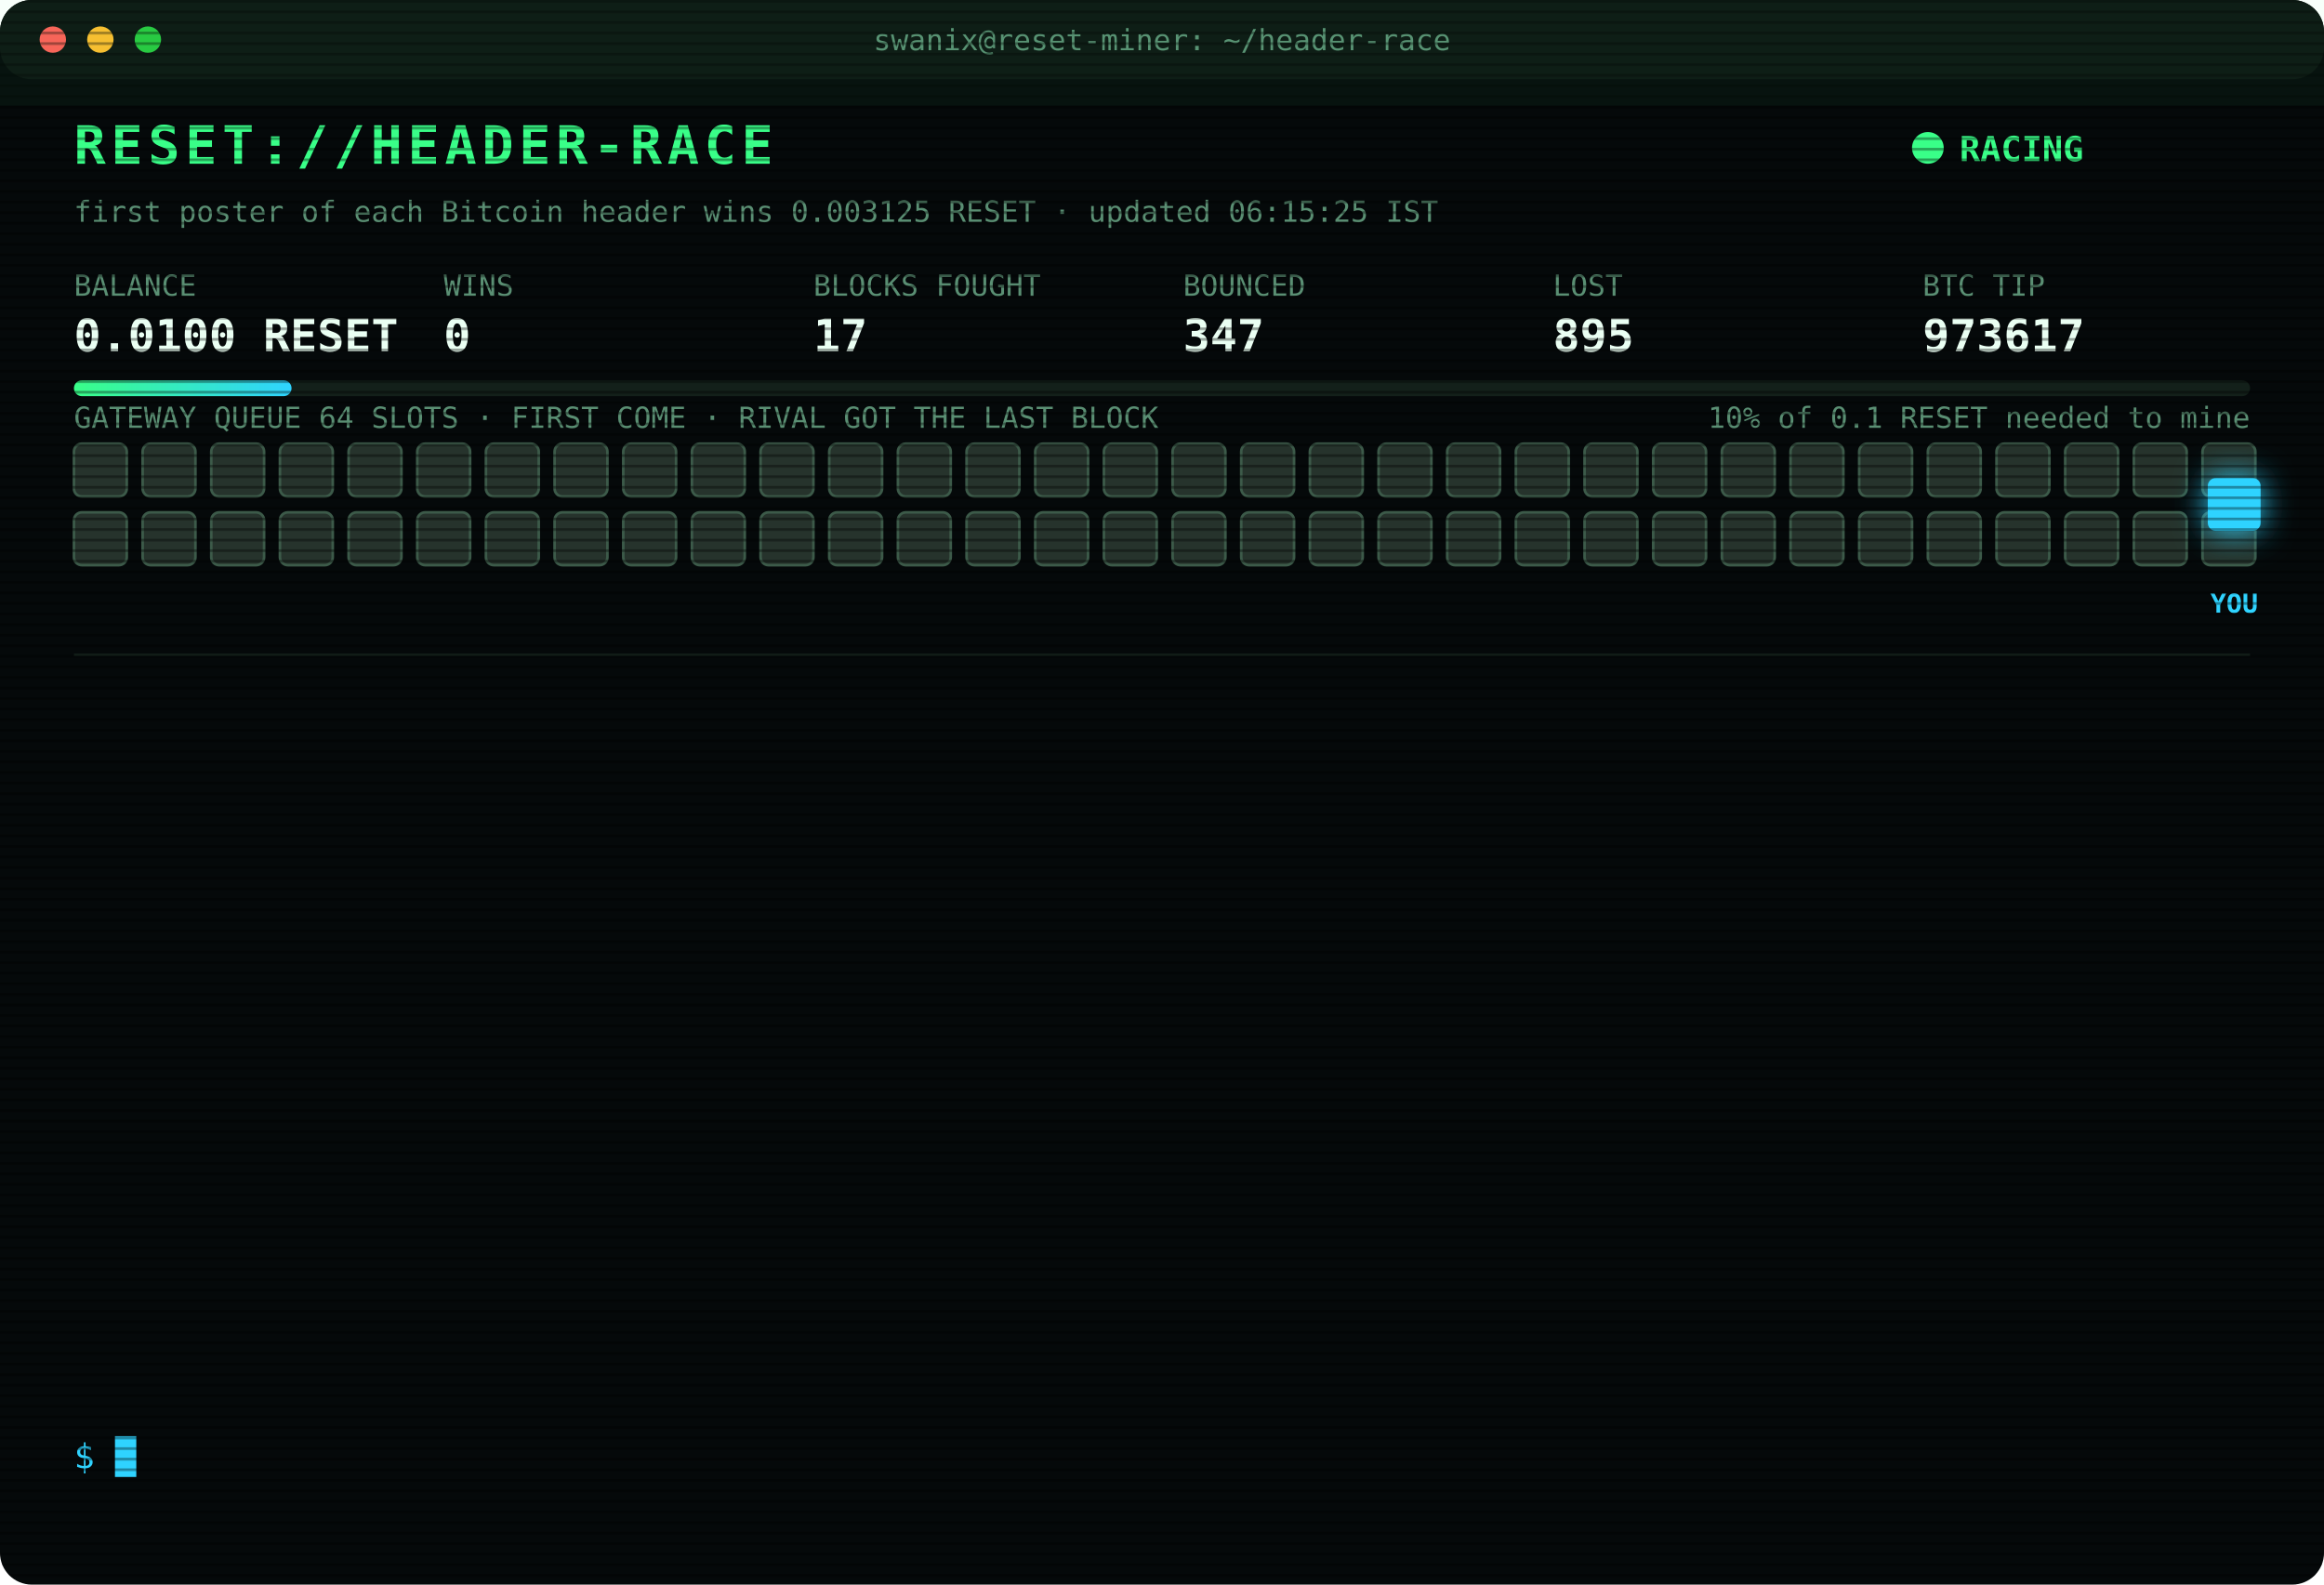
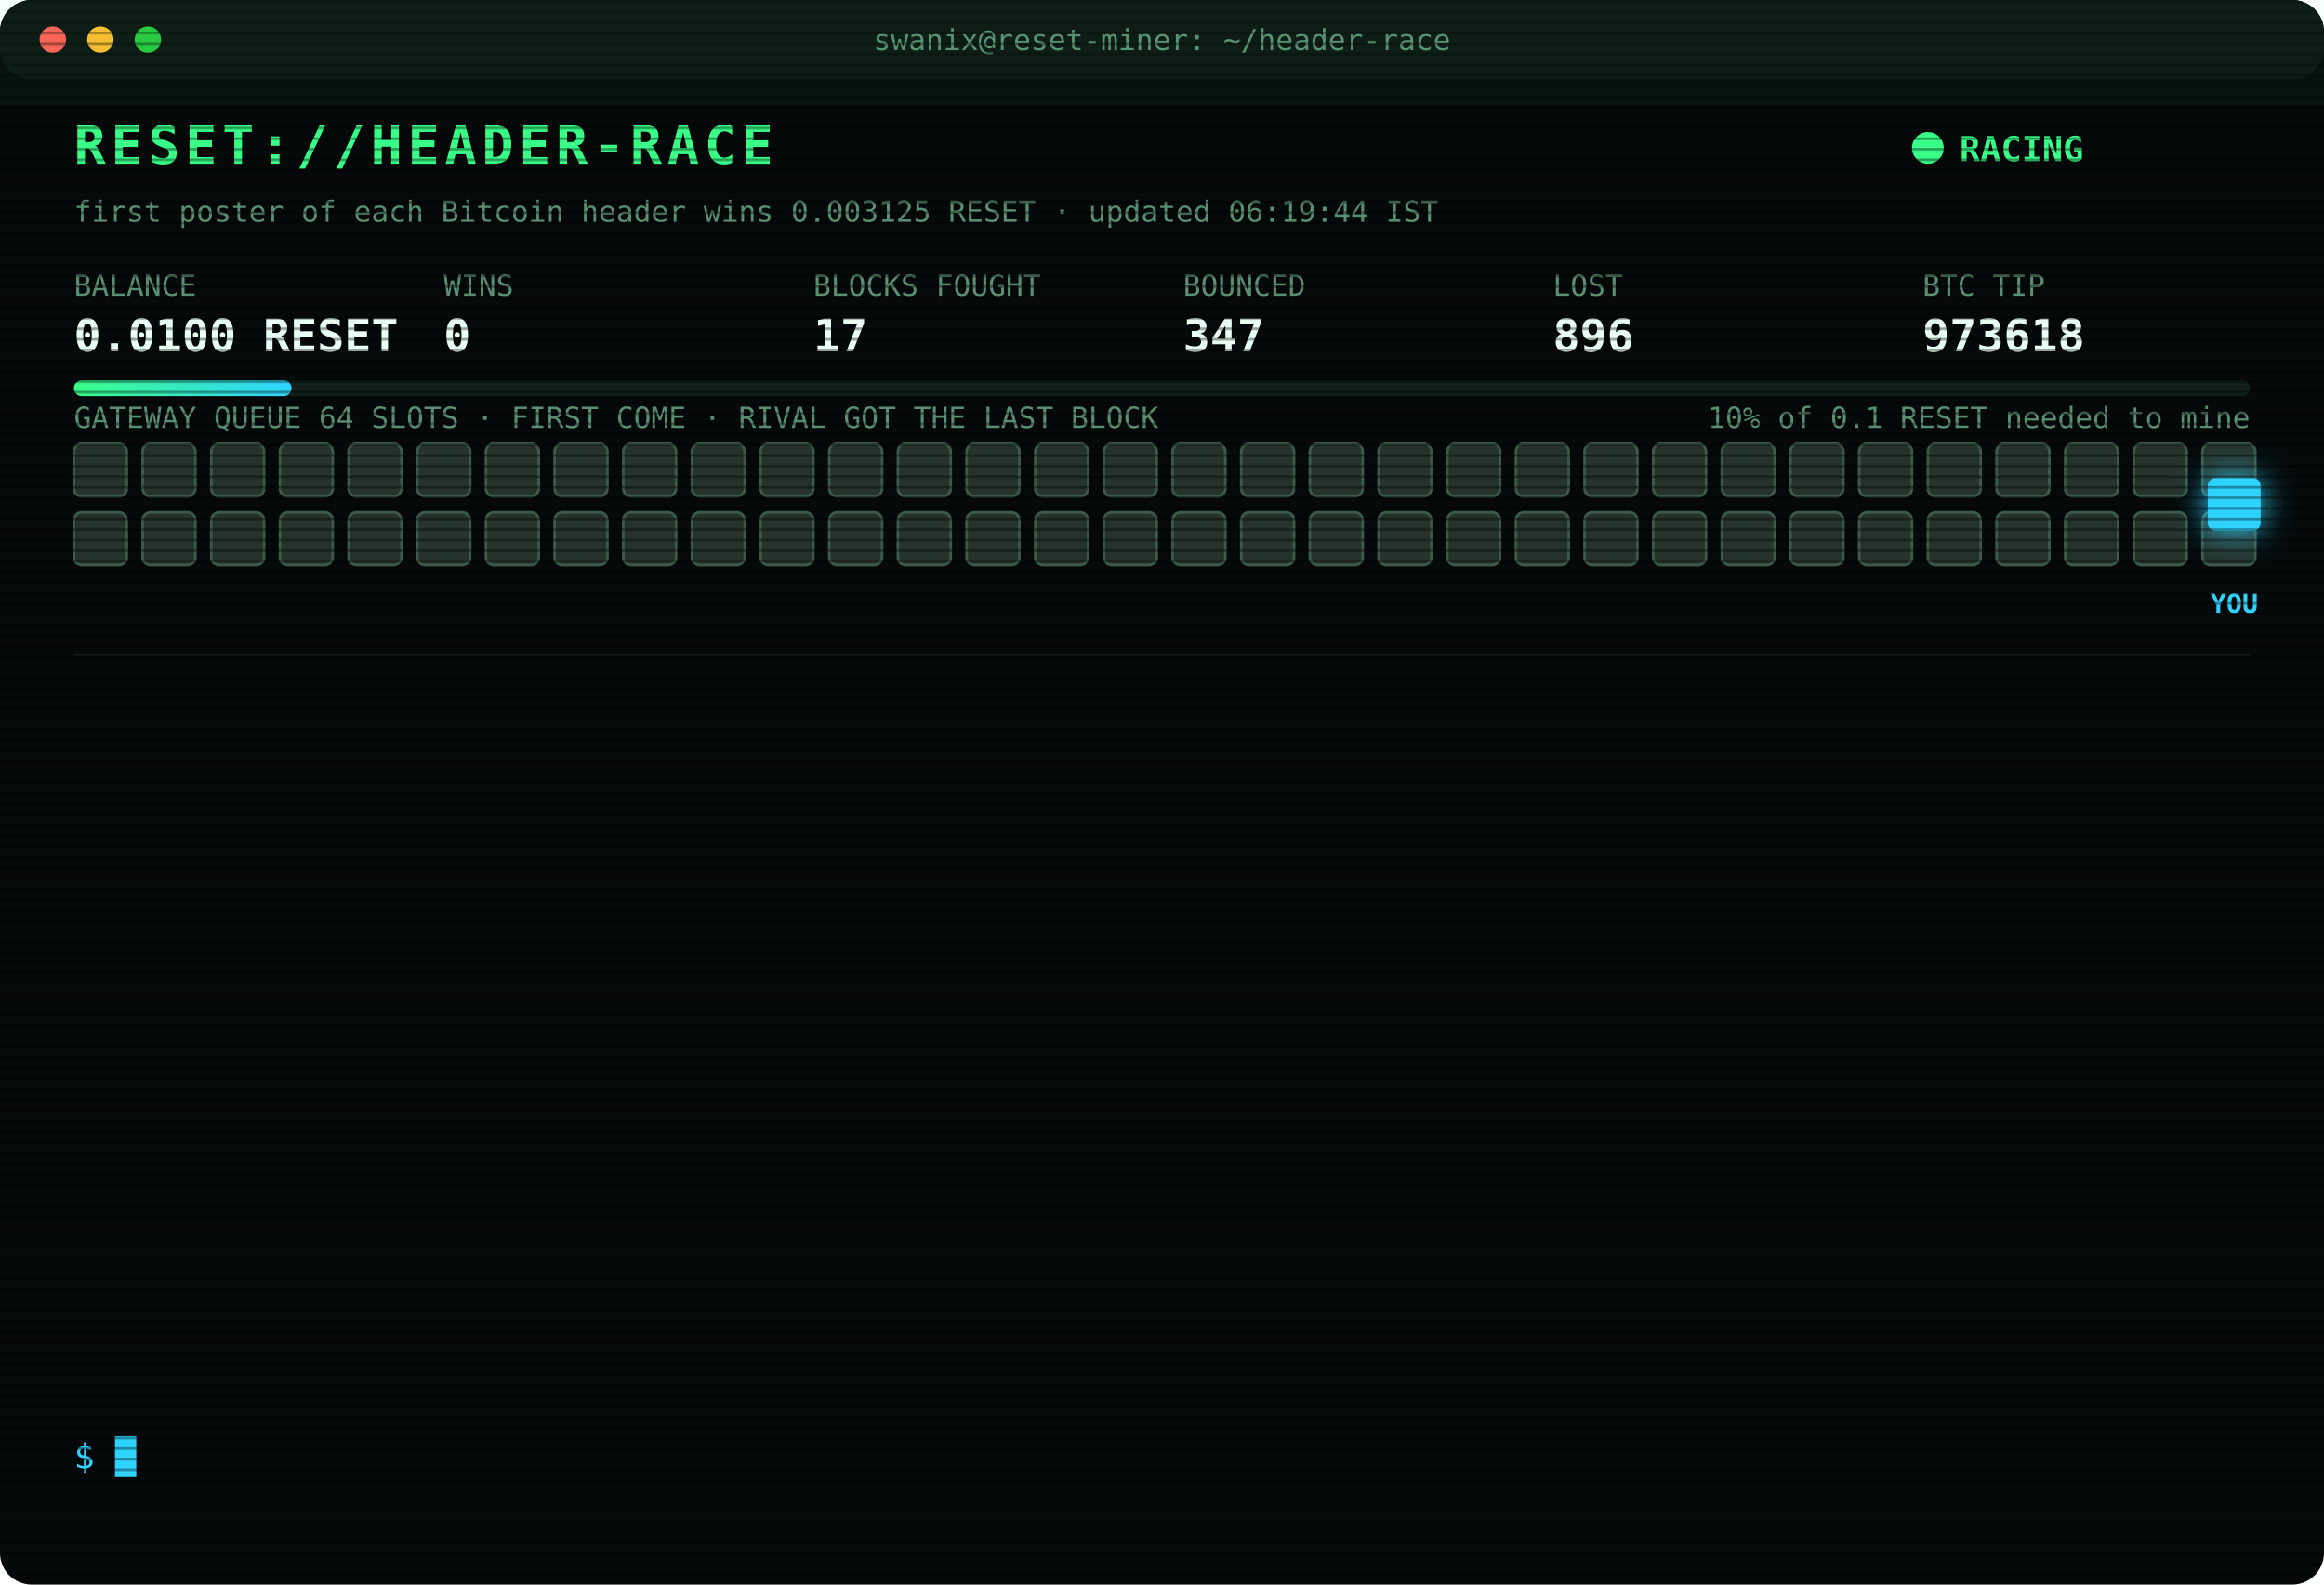
<svg xmlns="http://www.w3.org/2000/svg" width="880" height="600" viewBox="0 0 880 600" font-family="ui-monospace,SFMono-Regular,Menlo,Consolas,monospace">
  <style>
text{font-size:13px;fill:#7CFFB2}
.title{font-size:20px;font-weight:700;fill:#39FF88;letter-spacing:2px;animation:glitch 3s infinite steps(1)}
.sub{fill:#2fd3ff}.k{fill:#5a8f73;font-size:11px}.v{font-size:17px;font-weight:700;fill:#eafff3}
.ts{fill:#3f6b56}.boot{fill:#2fd3ff}.dim{fill:#5a8f73}.bad{fill:#ff4d6d}.warn{fill:#ffd23f}.mag{fill:#ff5cf0}.win{fill:#39FF88;font-weight:700}
.tag{font-size:10px;fill:#2fd3ff;font-weight:700}
.rival{fill:#26332c;stroke:#3c5a49;animation:jam 1.2s infinite alternate}
.idle{fill:#141c18;stroke:#22302a;animation:breathe 4s infinite}
.me{fill:#2fd3ff;filter:drop-shadow(0 0 6px #2fd3ff)}
.hover{animation:nudge 1.1s infinite ease-in-out}.bounce{animation:kick 1.4s infinite}
.ln{opacity:0;animation:in .4s forwards}
.cur{animation:blink 1s infinite steps(1)}
.scan{animation:scan 6s infinite linear}
.led{animation:blink 1.4s infinite}
@keyframes in{from{opacity:0;transform:translateX(-6px)}to{opacity:1;transform:none}}
@keyframes blink{50%{opacity:0}}
@keyframes jam{to{fill:#33463b}}
@keyframes breathe{50%{opacity:.4}}
@keyframes nudge{50%{transform:translateX(-10px)}}
@keyframes kick{0%,100%{transform:none}30%{transform:translateX(-14px)}55%{transform:translateX(10px) translateY(-6px)}}
@keyframes glitch{0%,92%{transform:none}93%{transform:translateX(2px);fill:#ff4d6d}95%{transform:translateX(-2px);fill:#2fd3ff}97%{transform:none}}
@keyframes scan{from{transform:translateY(-40px)}to{transform:translateY(600px)}}
</style>
  <defs>
    <pattern id="sl" width="4" height="4" patternUnits="userSpaceOnUse">
      <rect width="4" height="1" fill="#000" opacity=".35" />
    </pattern>
    <linearGradient id="bar">
      <stop offset="0" stop-color="#39FF88" />
      <stop offset="1" stop-color="#2fd3ff" />
    </linearGradient>
  </defs>
  <rect width="880" height="600" rx="12" fill="#05090a" />
  <rect width="880" height="30" rx="12" fill="#0d1512" />
  <circle cx="20" cy="15" r="5" fill="#ff5f57" />
  <circle cx="38" cy="15" r="5" fill="#febc2e" />
  <circle cx="56" cy="15" r="5" fill="#28c840" />
  <text x="440" y="19" text-anchor="middle" class="k">swanix@reset-miner: ~/header-race</text>
  <text x="28" y="62" class="title">RESET://HEADER-RACE</text>
  <circle class="led" cx="730" cy="56" r="6" fill="#39FF88" />
  <text x="742" y="61" class="win">RACING</text>
-   <text x="28" y="84" class="k">first poster of each Bitcoin header wins 0.003125 RESET · updated 06:15:25 IST</text>
+   <text x="28" y="84" class="k">first poster of each Bitcoin header wins 0.003125 RESET · updated 06:19:44 IST</text>
  <text x="28" y="112" class="k">BALANCE</text>
  <text x="28" y="133" class="v">0.0100 RESET</text>
  <text x="168" y="112" class="k">WINS</text>
  <text x="168" y="133" class="v">0</text>
  <text x="308" y="112" class="k">BLOCKS FOUGHT</text>
  <text x="308" y="133" class="v">17</text>
  <text x="448" y="112" class="k">BOUNCED</text>
  <text x="448" y="133" class="v">347</text>
  <text x="588" y="112" class="k">LOST</text>
-   <text x="588" y="133" class="v">895</text>
+   <text x="588" y="133" class="v">896</text>
  <text x="728" y="112" class="k">BTC TIP</text>
-   <text x="728" y="133" class="v">973617</text>
+   <text x="728" y="133" class="v">973618</text>
  <rect x="28" y="144" width="824" height="6" rx="3" fill="#13201a" />
  <rect x="28" y="144" width="82.4" height="6" rx="3" fill="url(#bar)" />
  <text x="852" y="162" text-anchor="end" class="k">10% of 0.1 RESET needed to mine</text>
  <text x="28" y="162" class="k">GATEWAY QUEUE 64 SLOTS · FIRST COME · RIVAL GOT THE LAST BLOCK</text>
  <rect class="rival" x="28" y="168" width="20" height="20" rx="3" style="animation-delay:0.00s" />
  <rect class="rival" x="54" y="168" width="20" height="20" rx="3" style="animation-delay:0.05s" />
  <rect class="rival" x="80" y="168" width="20" height="20" rx="3" style="animation-delay:0.10s" />
  <rect class="rival" x="106" y="168" width="20" height="20" rx="3" style="animation-delay:0.15s" />
  <rect class="rival" x="132" y="168" width="20" height="20" rx="3" style="animation-delay:0.20s" />
  <rect class="rival" x="158" y="168" width="20" height="20" rx="3" style="animation-delay:0.25s" />
  <rect class="rival" x="184" y="168" width="20" height="20" rx="3" style="animation-delay:0.30s" />
  <rect class="rival" x="210" y="168" width="20" height="20" rx="3" style="animation-delay:0.35s" />
  <rect class="rival" x="236" y="168" width="20" height="20" rx="3" style="animation-delay:0.40s" />
  <rect class="rival" x="262" y="168" width="20" height="20" rx="3" style="animation-delay:0.45s" />
  <rect class="rival" x="288" y="168" width="20" height="20" rx="3" style="animation-delay:0.50s" />
  <rect class="rival" x="314" y="168" width="20" height="20" rx="3" style="animation-delay:0.55s" />
  <rect class="rival" x="340" y="168" width="20" height="20" rx="3" style="animation-delay:0.60s" />
  <rect class="rival" x="366" y="168" width="20" height="20" rx="3" style="animation-delay:0.65s" />
  <rect class="rival" x="392" y="168" width="20" height="20" rx="3" style="animation-delay:0.70s" />
  <rect class="rival" x="418" y="168" width="20" height="20" rx="3" style="animation-delay:0.75s" />
  <rect class="rival" x="444" y="168" width="20" height="20" rx="3" style="animation-delay:0.80s" />
  <rect class="rival" x="470" y="168" width="20" height="20" rx="3" style="animation-delay:0.85s" />
  <rect class="rival" x="496" y="168" width="20" height="20" rx="3" style="animation-delay:0.90s" />
  <rect class="rival" x="522" y="168" width="20" height="20" rx="3" style="animation-delay:0.95s" />
  <rect class="rival" x="548" y="168" width="20" height="20" rx="3" style="animation-delay:1.00s" />
  <rect class="rival" x="574" y="168" width="20" height="20" rx="3" style="animation-delay:1.05s" />
  <rect class="rival" x="600" y="168" width="20" height="20" rx="3" style="animation-delay:1.10s" />
  <rect class="rival" x="626" y="168" width="20" height="20" rx="3" style="animation-delay:1.15s" />
  <rect class="rival" x="652" y="168" width="20" height="20" rx="3" style="animation-delay:1.20s" />
  <rect class="rival" x="678" y="168" width="20" height="20" rx="3" style="animation-delay:1.25s" />
  <rect class="rival" x="704" y="168" width="20" height="20" rx="3" style="animation-delay:1.30s" />
  <rect class="rival" x="730" y="168" width="20" height="20" rx="3" style="animation-delay:1.35s" />
  <rect class="rival" x="756" y="168" width="20" height="20" rx="3" style="animation-delay:1.40s" />
  <rect class="rival" x="782" y="168" width="20" height="20" rx="3" style="animation-delay:1.45s" />
  <rect class="rival" x="808" y="168" width="20" height="20" rx="3" style="animation-delay:1.50s" />
  <rect class="rival" x="834" y="168" width="20" height="20" rx="3" style="animation-delay:1.55s" />
  <rect class="rival" x="28" y="194" width="20" height="20" rx="3" style="animation-delay:1.60s" />
  <rect class="rival" x="54" y="194" width="20" height="20" rx="3" style="animation-delay:1.65s" />
  <rect class="rival" x="80" y="194" width="20" height="20" rx="3" style="animation-delay:1.70s" />
  <rect class="rival" x="106" y="194" width="20" height="20" rx="3" style="animation-delay:1.75s" />
  <rect class="rival" x="132" y="194" width="20" height="20" rx="3" style="animation-delay:1.80s" />
  <rect class="rival" x="158" y="194" width="20" height="20" rx="3" style="animation-delay:1.85s" />
  <rect class="rival" x="184" y="194" width="20" height="20" rx="3" style="animation-delay:1.90s" />
  <rect class="rival" x="210" y="194" width="20" height="20" rx="3" style="animation-delay:1.95s" />
  <rect class="rival" x="236" y="194" width="20" height="20" rx="3" style="animation-delay:2.00s" />
  <rect class="rival" x="262" y="194" width="20" height="20" rx="3" style="animation-delay:2.05s" />
  <rect class="rival" x="288" y="194" width="20" height="20" rx="3" style="animation-delay:2.10s" />
  <rect class="rival" x="314" y="194" width="20" height="20" rx="3" style="animation-delay:2.15s" />
  <rect class="rival" x="340" y="194" width="20" height="20" rx="3" style="animation-delay:2.20s" />
  <rect class="rival" x="366" y="194" width="20" height="20" rx="3" style="animation-delay:2.25s" />
  <rect class="rival" x="392" y="194" width="20" height="20" rx="3" style="animation-delay:2.30s" />
  <rect class="rival" x="418" y="194" width="20" height="20" rx="3" style="animation-delay:2.35s" />
  <rect class="rival" x="444" y="194" width="20" height="20" rx="3" style="animation-delay:2.40s" />
  <rect class="rival" x="470" y="194" width="20" height="20" rx="3" style="animation-delay:2.45s" />
  <rect class="rival" x="496" y="194" width="20" height="20" rx="3" style="animation-delay:2.50s" />
  <rect class="rival" x="522" y="194" width="20" height="20" rx="3" style="animation-delay:2.55s" />
  <rect class="rival" x="548" y="194" width="20" height="20" rx="3" style="animation-delay:2.60s" />
  <rect class="rival" x="574" y="194" width="20" height="20" rx="3" style="animation-delay:2.65s" />
  <rect class="rival" x="600" y="194" width="20" height="20" rx="3" style="animation-delay:2.70s" />
  <rect class="rival" x="626" y="194" width="20" height="20" rx="3" style="animation-delay:2.75s" />
  <rect class="rival" x="652" y="194" width="20" height="20" rx="3" style="animation-delay:2.80s" />
  <rect class="rival" x="678" y="194" width="20" height="20" rx="3" style="animation-delay:2.85s" />
  <rect class="rival" x="704" y="194" width="20" height="20" rx="3" style="animation-delay:2.90s" />
  <rect class="rival" x="730" y="194" width="20" height="20" rx="3" style="animation-delay:2.95s" />
  <rect class="rival" x="756" y="194" width="20" height="20" rx="3" style="animation-delay:3.00s" />
  <rect class="rival" x="782" y="194" width="20" height="20" rx="3" style="animation-delay:3.05s" />
  <rect class="rival" x="808" y="194" width="20" height="20" rx="3" style="animation-delay:3.10s" />
  <rect class="rival" x="834" y="194" width="20" height="20" rx="3" style="animation-delay:3.15s" />
  <g class="hover">
    <rect class="me" x="836" y="181" width="20" height="20" rx="3" />
    <text class="tag" x="846" y="232" text-anchor="middle">YOU</text>
  </g>
  <line x1="28" x2="852" y1="248" y2="248" stroke="#13201a" />
  <g class="ln" style="animation-delay:0.40s">
-     <text x="28" y="270" class="ts">05:13:55</text>
-     <text x="104" y="270" class="bad">[LOST] #973611 taken by a rival miner</text>
+     <text x="28" y="270" class="ts">05:16:38</text>
+     <text x="104" y="270" class="bad">[LOST] #973613 taken by a rival miner</text>
  </g>
  <g class="ln" style="animation-delay:0.65s">
-     <text x="28" y="292" class="ts">05:16:38</text>
-     <text x="104" y="292" class="bad">[LOST] #973613 taken by a rival miner</text>
+     <text x="28" y="292" class="ts">05:21:54</text>
+     <text x="104" y="292" class="bad">[LOST] #973614 taken by a rival miner</text>
  </g>
  <g class="ln" style="animation-delay:0.90s">
-     <text x="28" y="314" class="ts">05:21:54</text>
-     <text x="104" y="314" class="bad">[LOST] #973614 taken by a rival miner</text>
+     <text x="28" y="314" class="ts">05:37:39</text>
+     <text x="104" y="314" class="bad">[LOST] #973615 taken by a rival miner</text>
  </g>
  <g class="ln" style="animation-delay:1.15s">
-     <text x="28" y="336" class="ts">05:37:39</text>
-     <text x="104" y="336" class="bad">[LOST] #973615 taken by a rival miner</text>
+     <text x="28" y="336" class="ts">05:59:30</text>
+     <text x="104" y="336" class="bad">[LOST] #973616 taken by a rival miner</text>
  </g>
  <g class="ln" style="animation-delay:1.40s">
-     <text x="28" y="358" class="ts">05:59:30</text>
-     <text x="104" y="358" class="bad">[LOST] #973616 taken by a rival miner</text>
+     <text x="28" y="358" class="ts">06:03:17</text>
+     <text x="104" y="358" class="bad">[GATEWAY DOWN] no response · 993ms</text>
  </g>
  <g class="ln" style="animation-delay:1.65s">
-     <text x="28" y="380" class="ts">06:03:17</text>
-     <text x="104" y="380" class="bad">[GATEWAY DOWN] no response · 993ms</text>
+     <text x="28" y="380" class="ts">06:03:18</text>
+     <text x="104" y="380" class="bad">[GATEWAY DOWN] no response · 1051ms</text>
  </g>
  <g class="ln" style="animation-delay:1.90s">
-     <text x="28" y="402" class="ts">06:03:18</text>
-     <text x="104" y="402" class="bad">[GATEWAY DOWN] no response · 1051ms</text>
+     <text x="28" y="402" class="ts">06:03:19</text>
+     <text x="104" y="402" class="bad">[GATEWAY DOWN] no response · 994ms</text>
  </g>
  <g class="ln" style="animation-delay:2.15s">
-     <text x="28" y="424" class="ts">06:03:19</text>
-     <text x="104" y="424" class="bad">[GATEWAY DOWN] no response · 994ms</text>
+     <text x="28" y="424" class="ts">06:03:20</text>
+     <text x="104" y="424" class="bad">[GATEWAY DOWN] no response · 781ms</text>
  </g>
  <g class="ln" style="animation-delay:2.40s">
    <text x="28" y="446" class="ts">06:03:20</text>
-     <text x="104" y="446" class="bad">[GATEWAY DOWN] no response · 781ms</text>
+     <text x="104" y="446" class="bad">[GATEWAY DOWN] no response · 516ms</text>
  </g>
  <g class="ln" style="animation-delay:2.65s">
-     <text x="28" y="468" class="ts">06:03:20</text>
-     <text x="104" y="468" class="bad">[GATEWAY DOWN] no response · 516ms</text>
+     <text x="28" y="468" class="ts">06:03:22</text>
+     <text x="104" y="468" class="bad">[GATEWAY DOWN] no response · 610ms</text>
  </g>
  <g class="ln" style="animation-delay:2.90s">
-     <text x="28" y="490" class="ts">06:03:22</text>
-     <text x="104" y="490" class="bad">[GATEWAY DOWN] no response · 610ms</text>
+     <text x="28" y="490" class="ts">06:03:23</text>
+     <text x="104" y="490" class="bad">[GATEWAY DOWN] no response · 1001ms</text>
  </g>
  <g class="ln" style="animation-delay:3.15s">
-     <text x="28" y="512" class="ts">06:03:23</text>
-     <text x="104" y="512" class="bad">[GATEWAY DOWN] no response · 1001ms</text>
+     <text x="28" y="512" class="ts">06:03:27</text>
+     <text x="104" y="512" class="bad">[LOST] #973617 taken by a rival miner</text>
  </g>
  <g class="ln" style="animation-delay:3.40s">
-     <text x="28" y="534" class="ts">06:03:27</text>
-     <text x="104" y="534" class="bad">[LOST] #973617 taken by a rival miner</text>
+     <text x="28" y="534" class="ts">06:19:44</text>
+     <text x="104" y="534" class="bad">[LOST] #973618 taken by a rival miner</text>
  </g>
  <text x="28" y="556" class="sub">$ <tspan class="cur">█</tspan>
  </text>
  <rect width="880" height="600" rx="12" fill="url(#sl)" pointer-events="none" />
  <rect class="scan" width="880" height="40" fill="#39FF88" opacity=".04" />
</svg>
